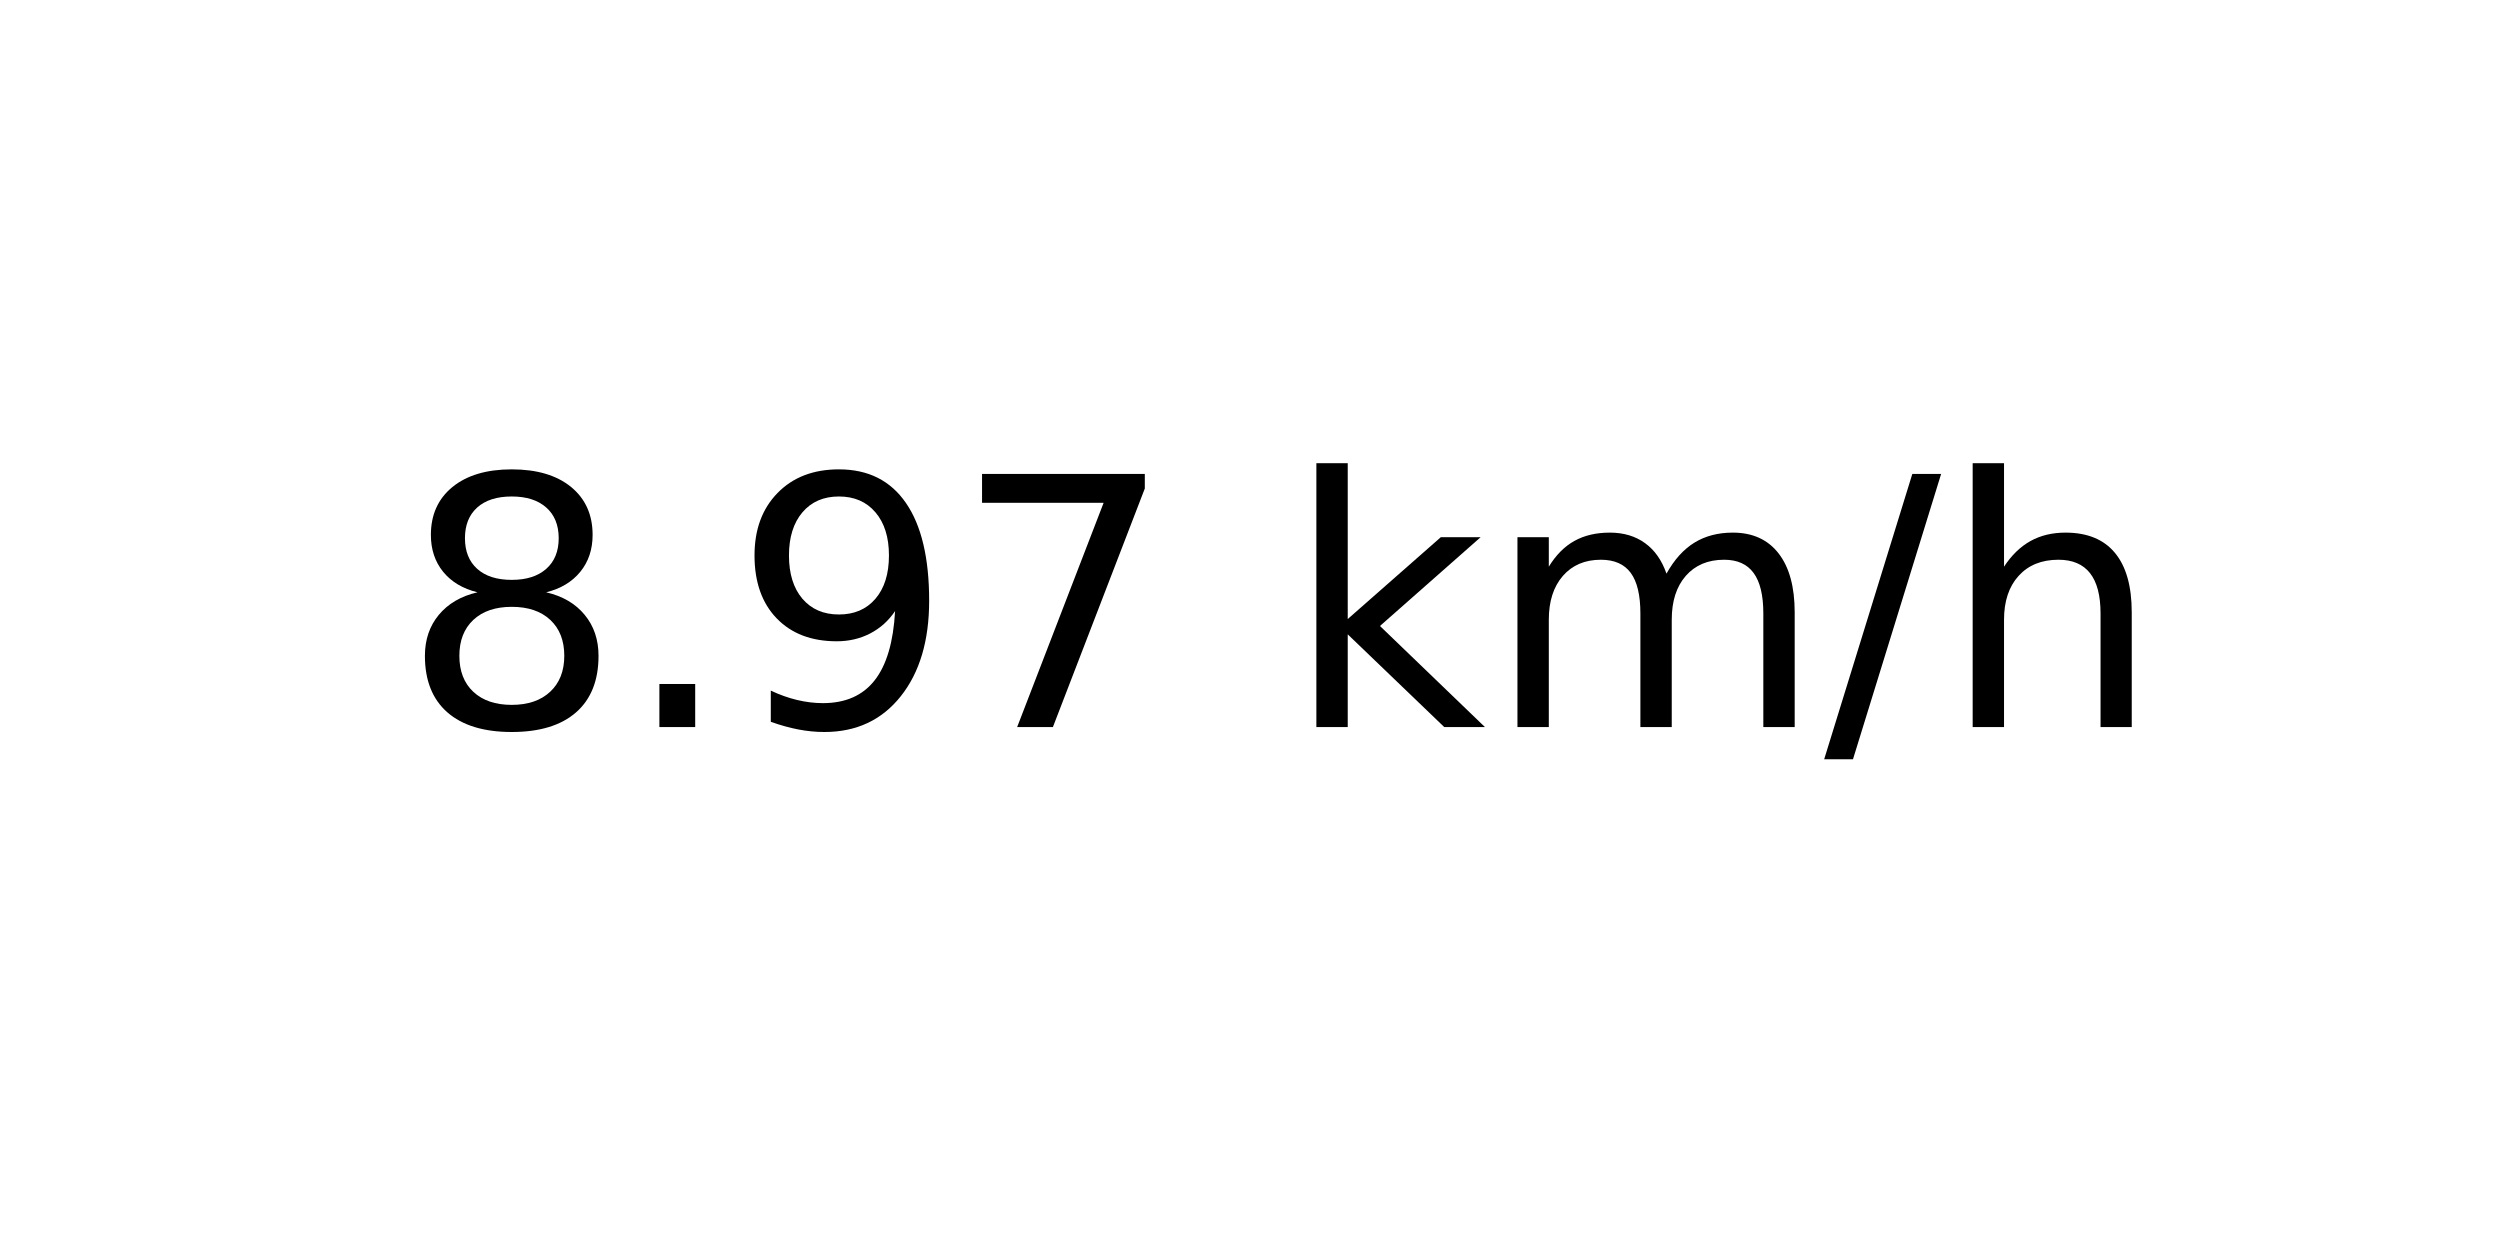
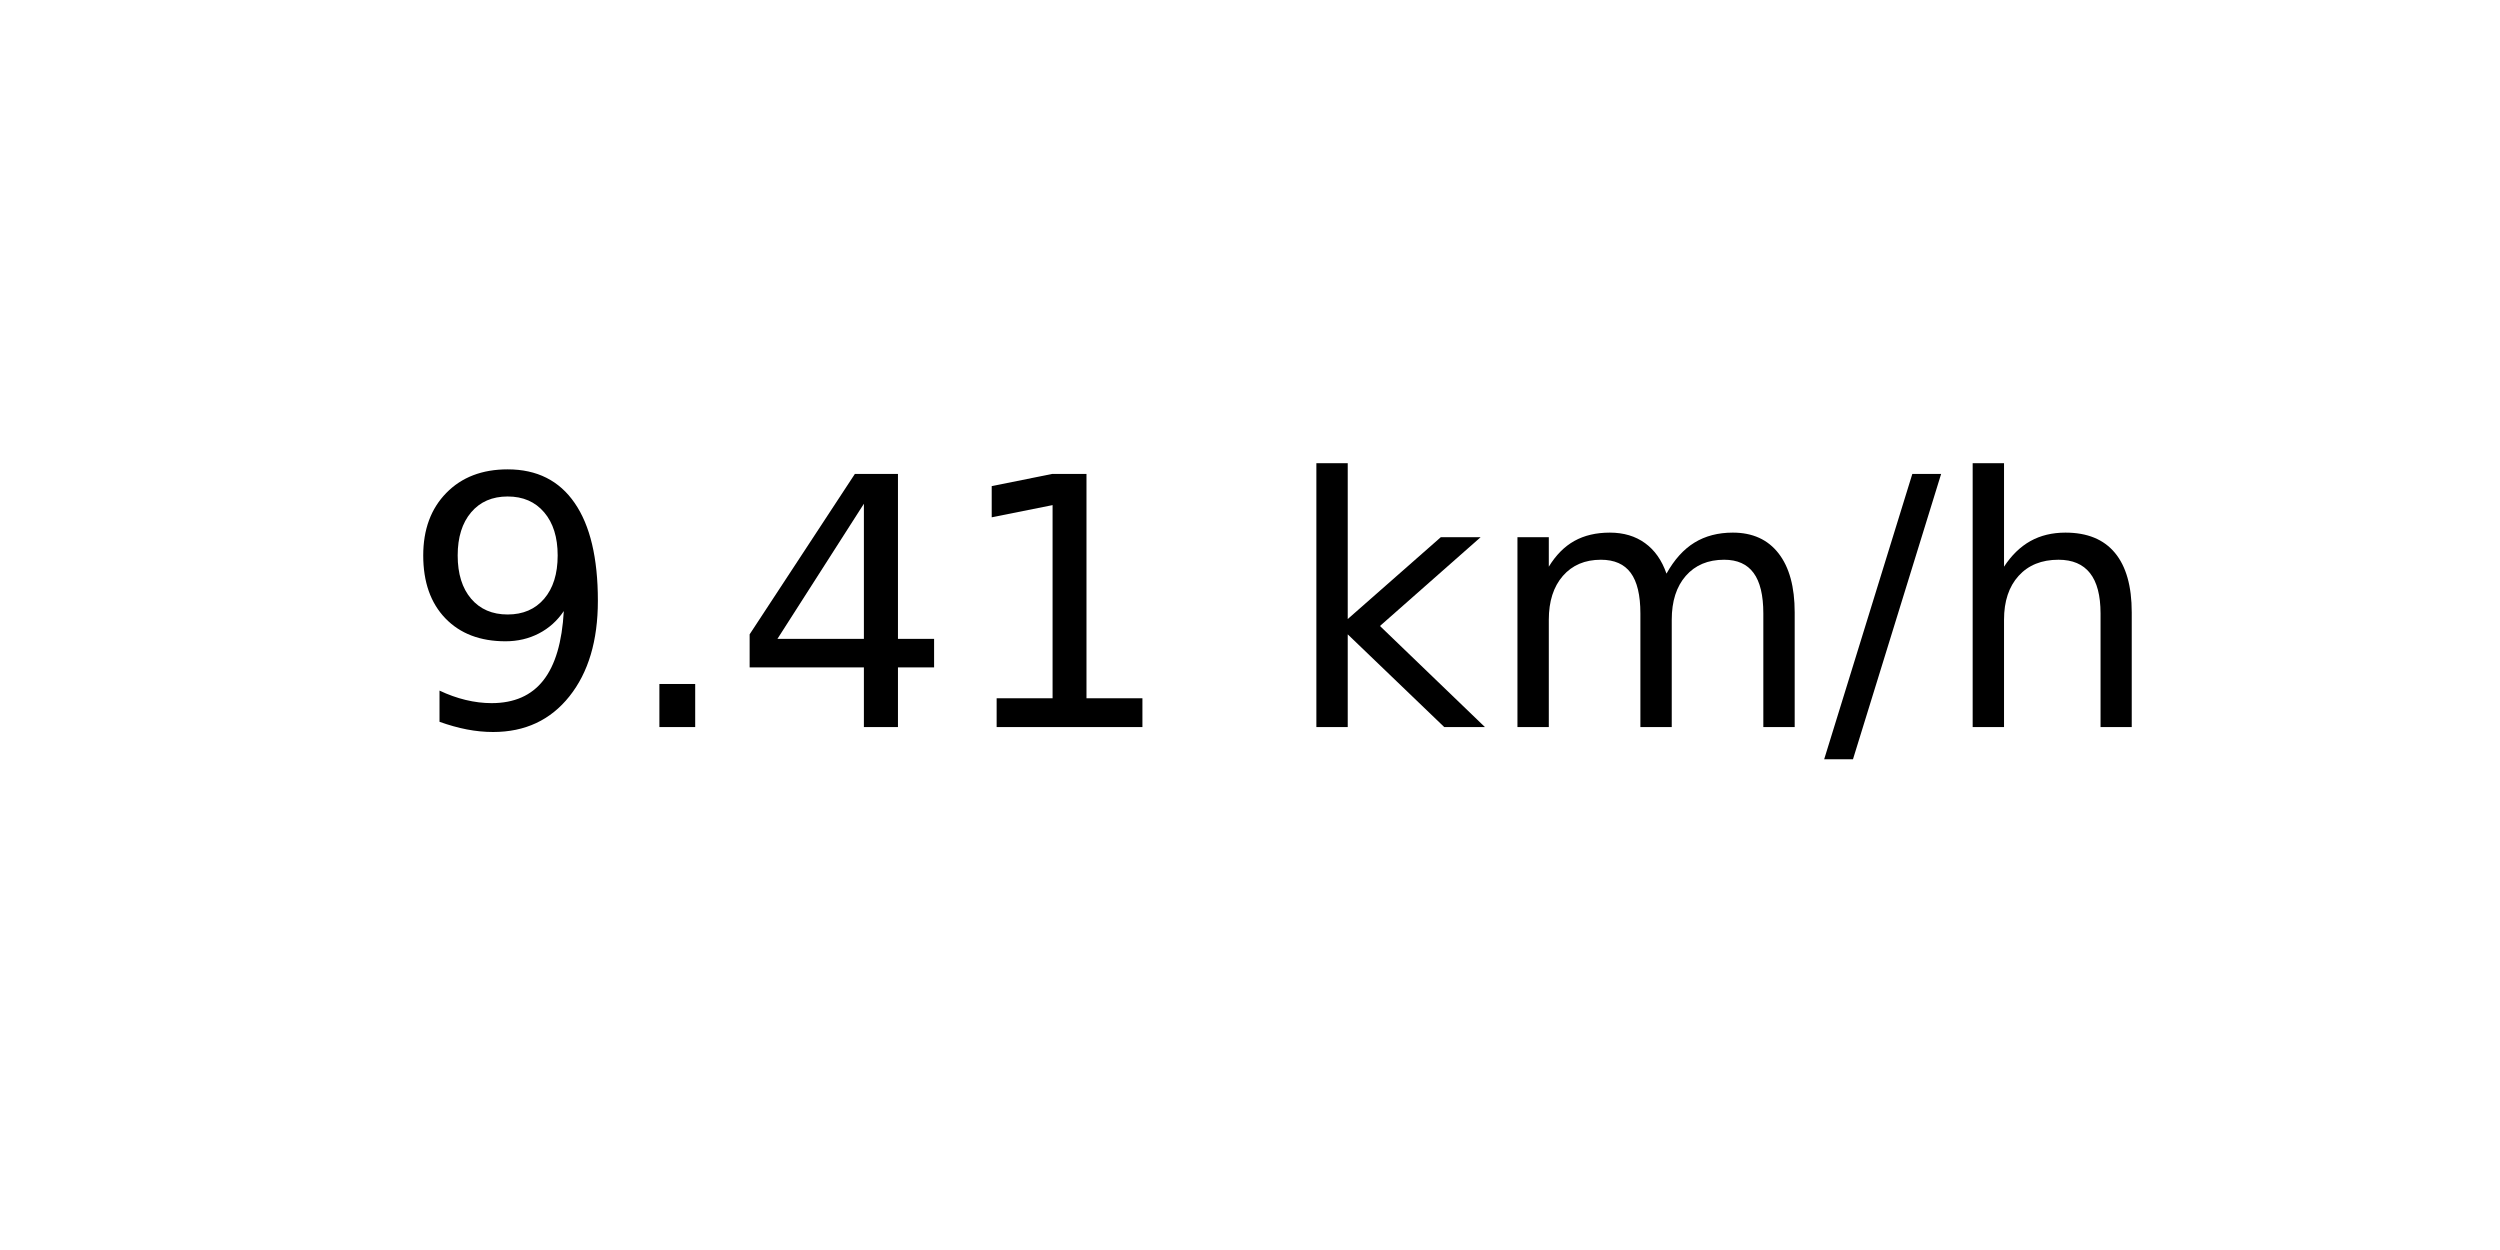
<svg xmlns="http://www.w3.org/2000/svg" xmlns:xlink="http://www.w3.org/1999/xlink" width="72pt" height="36pt" viewBox="0 0 72 36" version="1.1">
  <defs>
    <style type="text/css">*{stroke-linejoin: round; stroke-linecap: butt}</style>
  </defs>
  <g id="figure_1">
    <g id="axes_1">
      <g id="text_1">
        <g transform="translate(11.55937 20.93937) scale(0.1 -0.1)">
          <defs>
-             <path id="DejaVuSans-38" d="M 2034 2216  Q 1584 2216 1326 1975  Q 1069 1734 1069 1313  Q 1069 891 1326 650  Q 1584 409 2034 409  Q 2484 409 2743 651  Q 3003 894 3003 1313  Q 3003 1734 2745 1975  Q 2488 2216 2034 2216  z M 1403 2484  Q 997 2584 770 2862  Q 544 3141 544 3541  Q 544 4100 942 4425  Q 1341 4750 2034 4750  Q 2731 4750 3128 4425  Q 3525 4100 3525 3541  Q 3525 3141 3298 2862  Q 3072 2584 2669 2484  Q 3125 2378 3379 2068  Q 3634 1759 3634 1313  Q 3634 634 3220 271  Q 2806 -91 2034 -91  Q 1263 -91 848 271  Q 434 634 434 1313  Q 434 1759 690 2068  Q 947 2378 1403 2484  z M 1172 3481  Q 1172 3119 1398 2916  Q 1625 2713 2034 2713  Q 2441 2713 2670 2916  Q 2900 3119 2900 3481  Q 2900 3844 2670 4047  Q 2441 4250 2034 4250  Q 1625 4250 1398 4047  Q 1172 3844 1172 3481  z " transform="scale(0.015625)" />
+             <path id="DejaVuSans-39" d="M 703 97  L 703 672  Q 941 559 1184 500  Q 1428 441 1663 441  Q 2288 441 2617 861  Q 2947 1281 2994 2138  Q 2813 1869 2534 1725  Q 2256 1581 1919 1581  Q 1219 1581 811 2004  Q 403 2428 403 3163  Q 403 3881 828 4315  Q 1253 4750 1959 4750  Q 2769 4750 3195 4129  Q 3622 3509 3622 2328  Q 3622 1225 3098 567  Q 2575 -91 1691 -91  Q 1453 -91 1209 -44  Q 966 3 703 97  z M 1959 2075  Q 2384 2075 2632 2365  Q 2881 2656 2881 3163  Q 2881 3666 2632 3958  Q 2384 4250 1959 4250  Q 1534 4250 1286 3958  Q 1038 3666 1038 3163  Q 1038 2656 1286 2365  Q 1534 2075 1959 2075  z " transform="scale(0.015625)" />
            <path id="DejaVuSans-2e" d="M 684 794  L 1344 794  L 1344 0  L 684 0  L 684 794  z " transform="scale(0.015625)" />
-             <path id="DejaVuSans-39" d="M 703 97  L 703 672  Q 941 559 1184 500  Q 1428 441 1663 441  Q 2288 441 2617 861  Q 2947 1281 2994 2138  Q 2813 1869 2534 1725  Q 2256 1581 1919 1581  Q 1219 1581 811 2004  Q 403 2428 403 3163  Q 403 3881 828 4315  Q 1253 4750 1959 4750  Q 2769 4750 3195 4129  Q 3622 3509 3622 2328  Q 3622 1225 3098 567  Q 2575 -91 1691 -91  Q 1453 -91 1209 -44  Q 966 3 703 97  z M 1959 2075  Q 2384 2075 2632 2365  Q 2881 2656 2881 3163  Q 2881 3666 2632 3958  Q 2384 4250 1959 4250  Q 1534 4250 1286 3958  Q 1038 3666 1038 3163  Q 1038 2656 1286 2365  Q 1534 2075 1959 2075  z " transform="scale(0.015625)" />
-             <path id="DejaVuSans-37" d="M 525 4666  L 3525 4666  L 3525 4397  L 1831 0  L 1172 0  L 2766 4134  L 525 4134  L 525 4666  z " transform="scale(0.015625)" />
+             <path id="DejaVuSans-34" d="M 2419 4116  L 825 1625  L 2419 1625  L 2419 4116  z M 2253 4666  L 3047 4666  L 3047 1625  L 3713 1625  L 3713 1100  L 3047 1100  L 3047 0  L 2419 0  L 2419 1100  L 313 1100  L 313 1709  L 2253 4666  z " transform="scale(0.015625)" />
+             <path id="DejaVuSans-31" d="M 794 531  L 1825 531  L 1825 4091  L 703 3866  L 703 4441  L 1819 4666  L 2450 4666  L 2450 531  L 3481 531  L 3481 0  L 794 0  L 794 531  z " transform="scale(0.015625)" />
            <path id="DejaVuSans-20" transform="scale(0.015625)" />
            <path id="DejaVuSans-6b" d="M 581 4863  L 1159 4863  L 1159 1991  L 2875 3500  L 3609 3500  L 1753 1863  L 3688 0  L 2938 0  L 1159 1709  L 1159 0  L 581 0  L 581 4863  z " transform="scale(0.015625)" />
            <path id="DejaVuSans-6d" d="M 3328 2828  Q 3544 3216 3844 3400  Q 4144 3584 4550 3584  Q 5097 3584 5394 3201  Q 5691 2819 5691 2113  L 5691 0  L 5113 0  L 5113 2094  Q 5113 2597 4934 2840  Q 4756 3084 4391 3084  Q 3944 3084 3684 2787  Q 3425 2491 3425 1978  L 3425 0  L 2847 0  L 2847 2094  Q 2847 2600 2669 2842  Q 2491 3084 2119 3084  Q 1678 3084 1418 2786  Q 1159 2488 1159 1978  L 1159 0  L 581 0  L 581 3500  L 1159 3500  L 1159 2956  Q 1356 3278 1631 3431  Q 1906 3584 2284 3584  Q 2666 3584 2933 3390  Q 3200 3197 3328 2828  z " transform="scale(0.015625)" />
            <path id="DejaVuSans-2f" d="M 1625 4666  L 2156 4666  L 531 -594  L 0 -594  L 1625 4666  z " transform="scale(0.015625)" />
            <path id="DejaVuSans-68" d="M 3513 2113  L 3513 0  L 2938 0  L 2938 2094  Q 2938 2591 2744 2837  Q 2550 3084 2163 3084  Q 1697 3084 1428 2787  Q 1159 2491 1159 1978  L 1159 0  L 581 0  L 581 4863  L 1159 4863  L 1159 2956  Q 1366 3272 1645 3428  Q 1925 3584 2291 3584  Q 2894 3584 3203 3211  Q 3513 2838 3513 2113  z " transform="scale(0.015625)" />
          </defs>
-           <use xlink:href="#DejaVuSans-38" />
+           <use xlink:href="#DejaVuSans-39" />
          <use xlink:href="#DejaVuSans-2e" x="63.623" />
-           <use xlink:href="#DejaVuSans-39" x="95.41" />
-           <use xlink:href="#DejaVuSans-37" x="159.033" />
+           <use xlink:href="#DejaVuSans-34" x="95.41" />
+           <use xlink:href="#DejaVuSans-31" x="159.033" />
          <use xlink:href="#DejaVuSans-20" x="222.656" />
          <use xlink:href="#DejaVuSans-6b" x="254.443" />
          <use xlink:href="#DejaVuSans-6d" x="312.354" />
          <use xlink:href="#DejaVuSans-2f" x="409.766" />
          <use xlink:href="#DejaVuSans-68" x="443.457" />
        </g>
      </g>
    </g>
  </g>
</svg>
